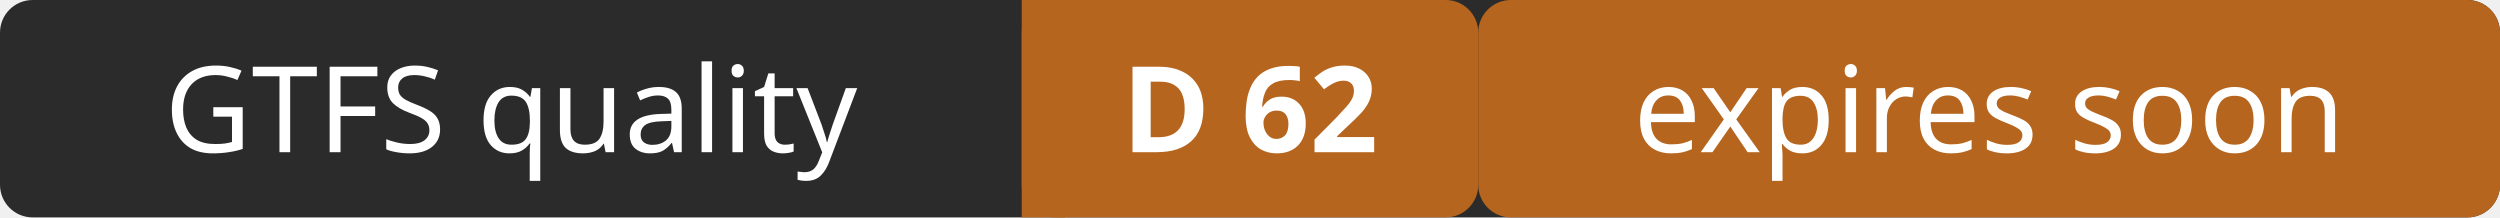
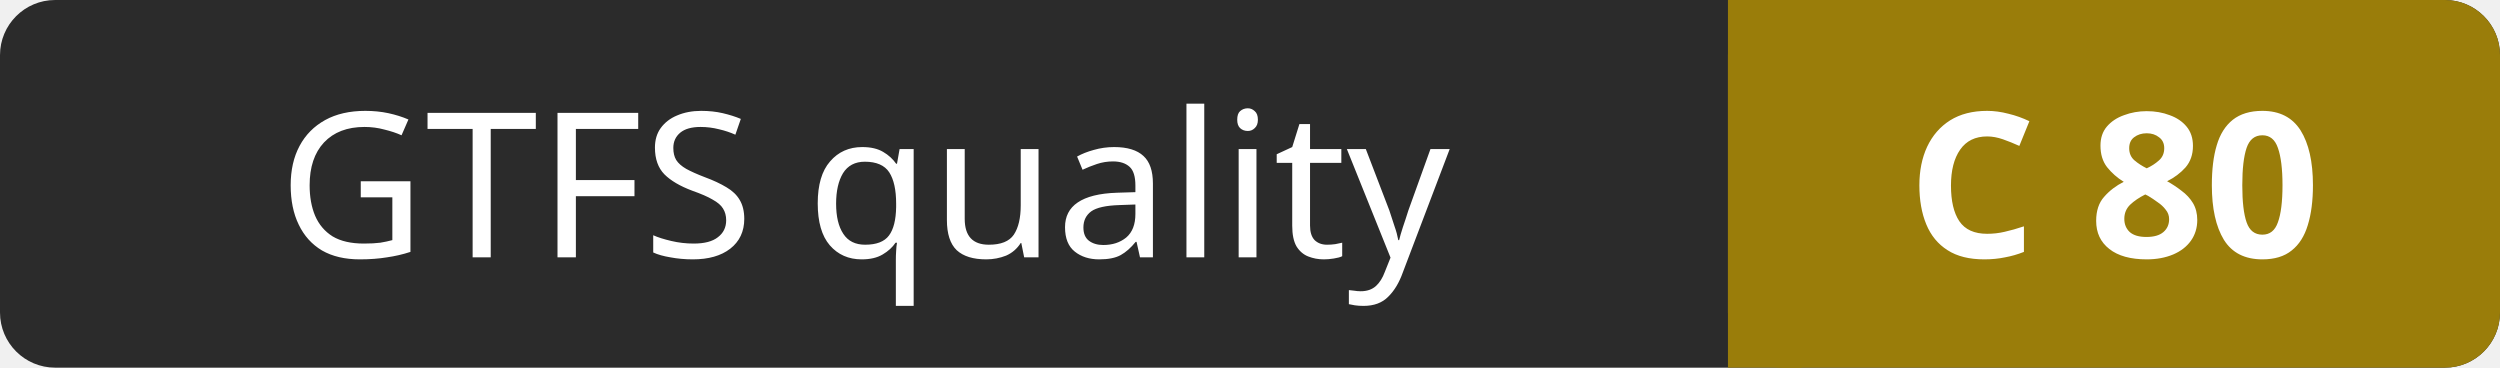
- <svg xmlns="http://www.w3.org/2000/svg" width="230" height="20" role="img" aria-label="GTFS quality: D 62 (expires soon)">
-   <rect width="230" height="20" rx="3" fill="#2b2b2b" />
-   <rect x="94" width="42" height="20" rx="3" fill="#b5651d" />
-   <rect x="94" width="4" height="20" fill="#b5651d" />
-   <rect x="136" width="94" height="20" rx="3" fill="#b5651d" />
+ <svg xmlns="http://www.w3.org/2000/svg" width="136" height="20" role="img" aria-label="GTFS quality: C 80">
+   <rect width="136" height="20" rx="3" fill="#2b2b2b" />
+   <rect x="94" width="42" height="20" rx="3" fill="#9a7d0a" />
+   <rect x="94" width="4" height="20" fill="#9a7d0a" />
  <g fill="#ffffff" font-family="Verdana,Geneva,sans-serif" font-size="11" text-anchor="middle">
    <text x="47" y="14">GTFS quality</text>
-     <text x="115" y="14" font-weight="bold">D 62</text>
-     <text x="183" y="14">expires soon</text>
+     <text x="115" y="14" font-weight="bold">C 80</text>
  </g>
</svg>
